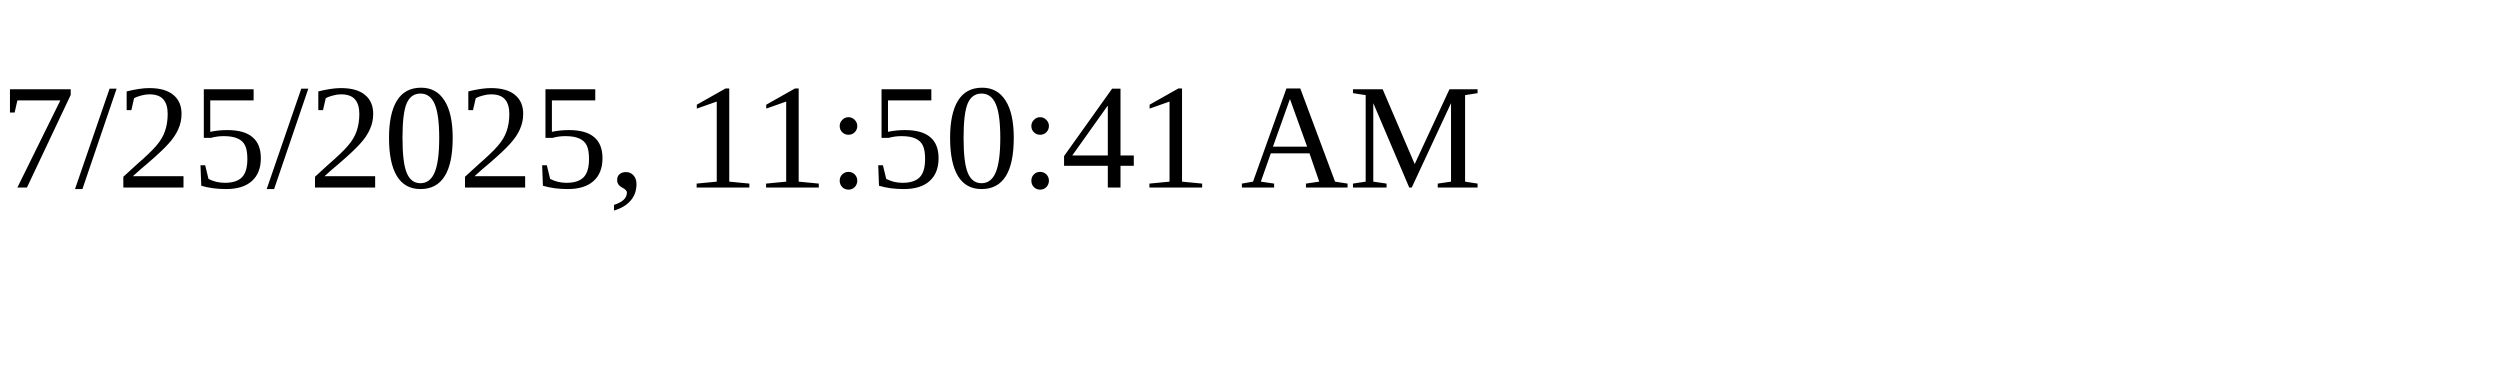
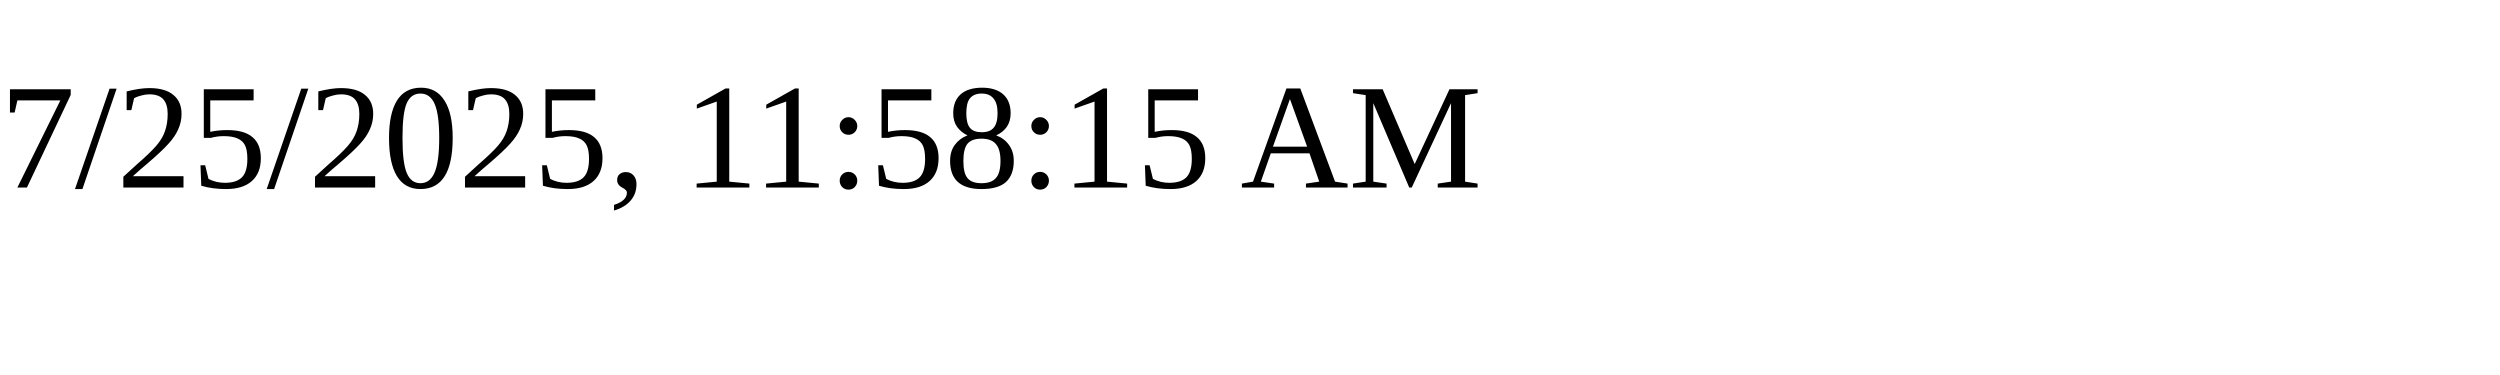
<svg xmlns="http://www.w3.org/2000/svg" height="30" width="200">
-   <text x="0" y="15">7/25/2025, 11:50:41 AM</text>
+   <text x="0" y="15">7/25/2025, 11:58:15 AM</text>
</svg>
